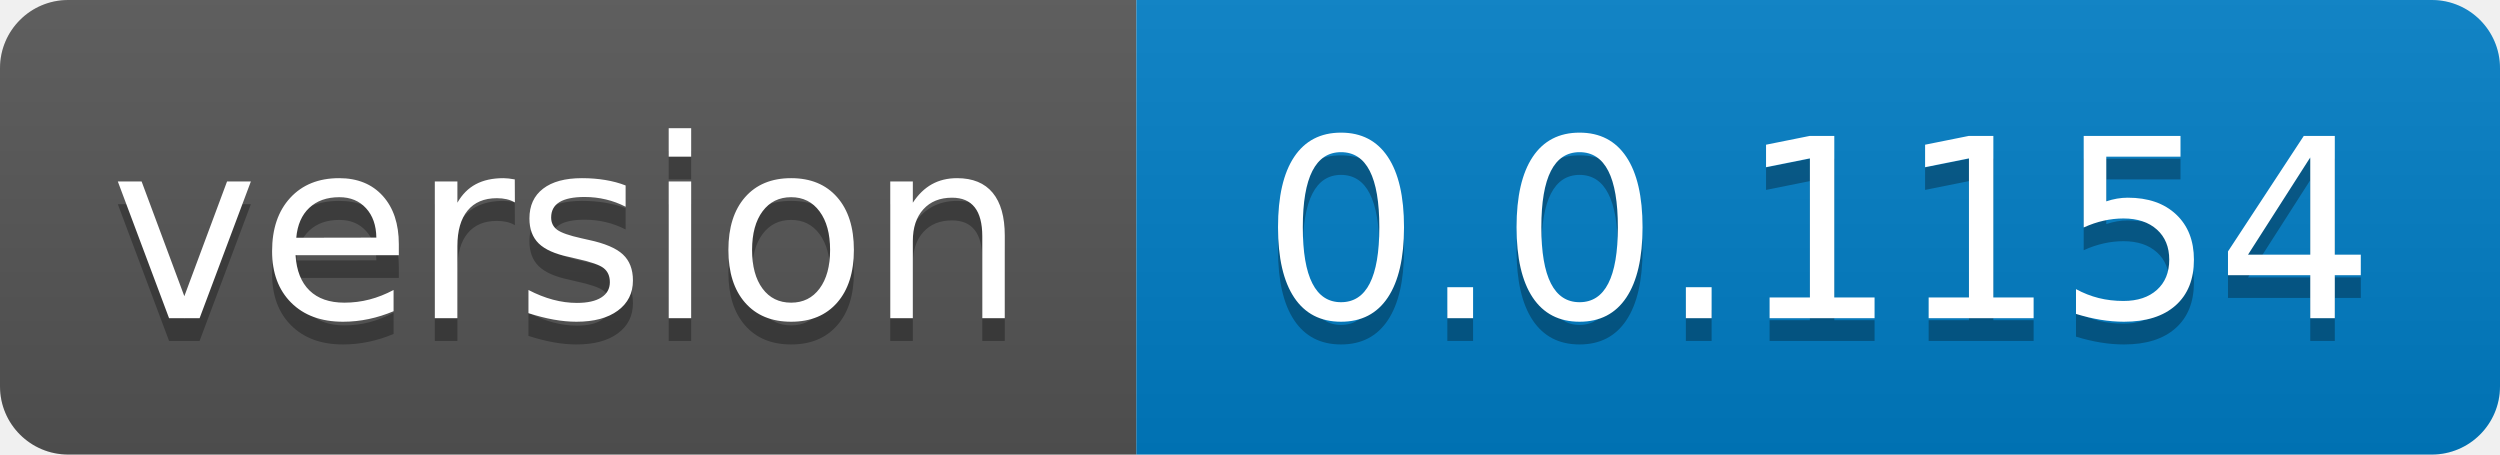
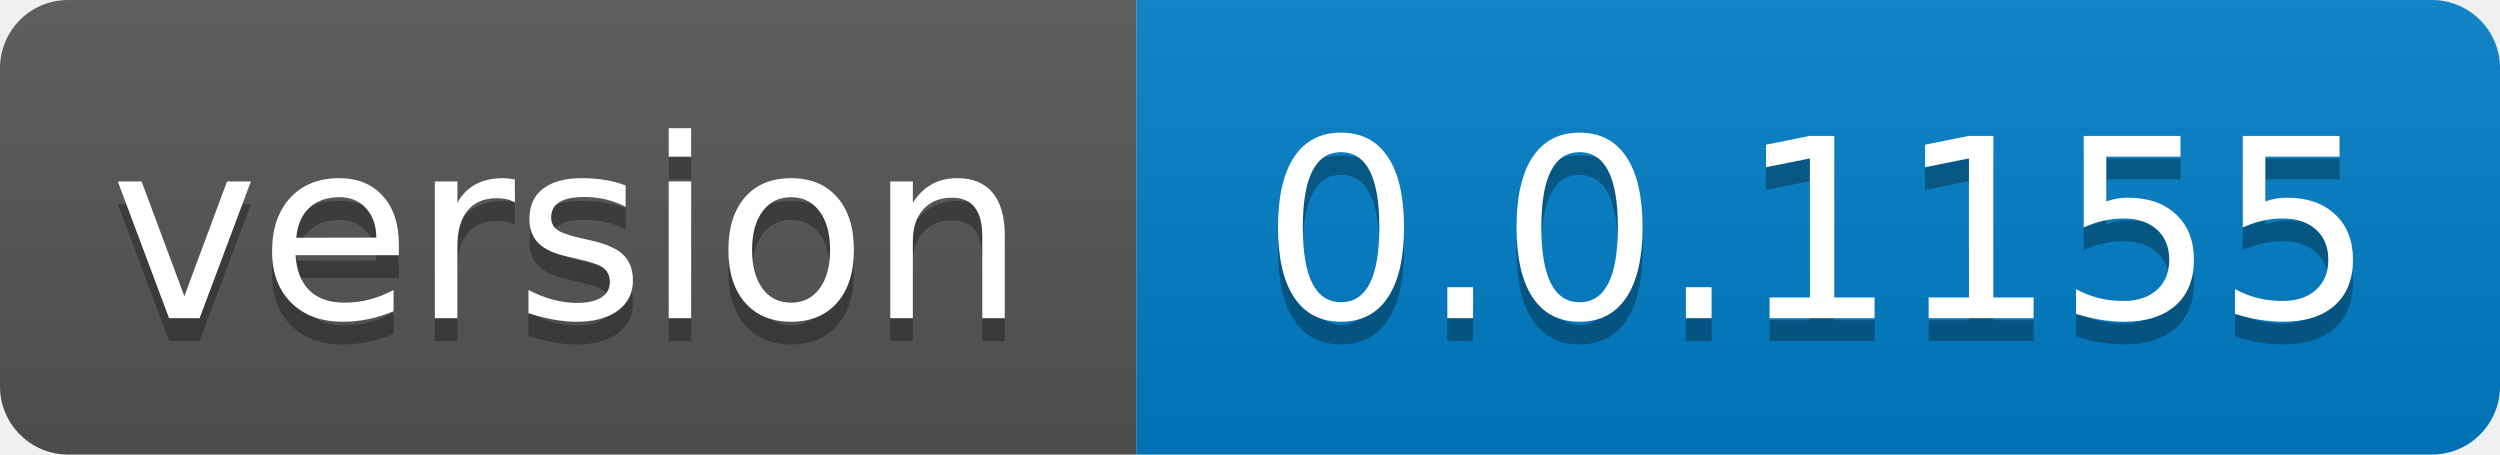
- <svg xmlns="http://www.w3.org/2000/svg" width="110" height="20" role="img" aria-label="version: 0.0.1154">
+ <svg xmlns="http://www.w3.org/2000/svg" width="110" height="20" role="img" aria-label="version: 0.0.1155">
  <linearGradient id="s" x2="0" y2="100%">
    <stop offset="0" stop-color="#bbb" stop-opacity=".1" />
    <stop offset="1" stop-opacity=".1" />
  </linearGradient>
  <clipPath id="r">
    <rect width="110" height="20" rx="3" fill="#fff" />
  </clipPath>
  <g clip-path="url(#r)">
    <rect width="50" height="20" fill="#555" />
    <rect x="50" width="60" height="20" fill="#007ec6" />
    <rect width="110" height="20" fill="url(#s)" />
  </g>
  <g fill="#fff" text-anchor="middle" font-family="Verdana,Geneva,DejaVu Sans,sans-serif" text-rendering="geometricPrecision" font-size="110">
    <text aria-hidden="true" x="250.0" transform="scale(.1)" textLength="400" y="150" fill="#010101" fill-opacity=".3">version</text>
    <text x="250.0" transform="scale(.1)" textLength="400" y="140" fill="#fff">version</text>
-     <text aria-hidden="true" x="800.0" transform="scale(.1)" textLength="500" y="150" fill="#010101" fill-opacity=".3">0.0.1154</text>
-     <text x="800.0" transform="scale(.1)" textLength="500" y="140" fill="#fff">0.0.1154</text>
+     <text aria-hidden="true" x="800.0" transform="scale(.1)" textLength="500" y="150" fill="#010101" fill-opacity=".3">0.0.1155</text>
+     <text x="800.0" transform="scale(.1)" textLength="500" y="140" fill="#fff">0.0.1155</text>
  </g>
</svg>
